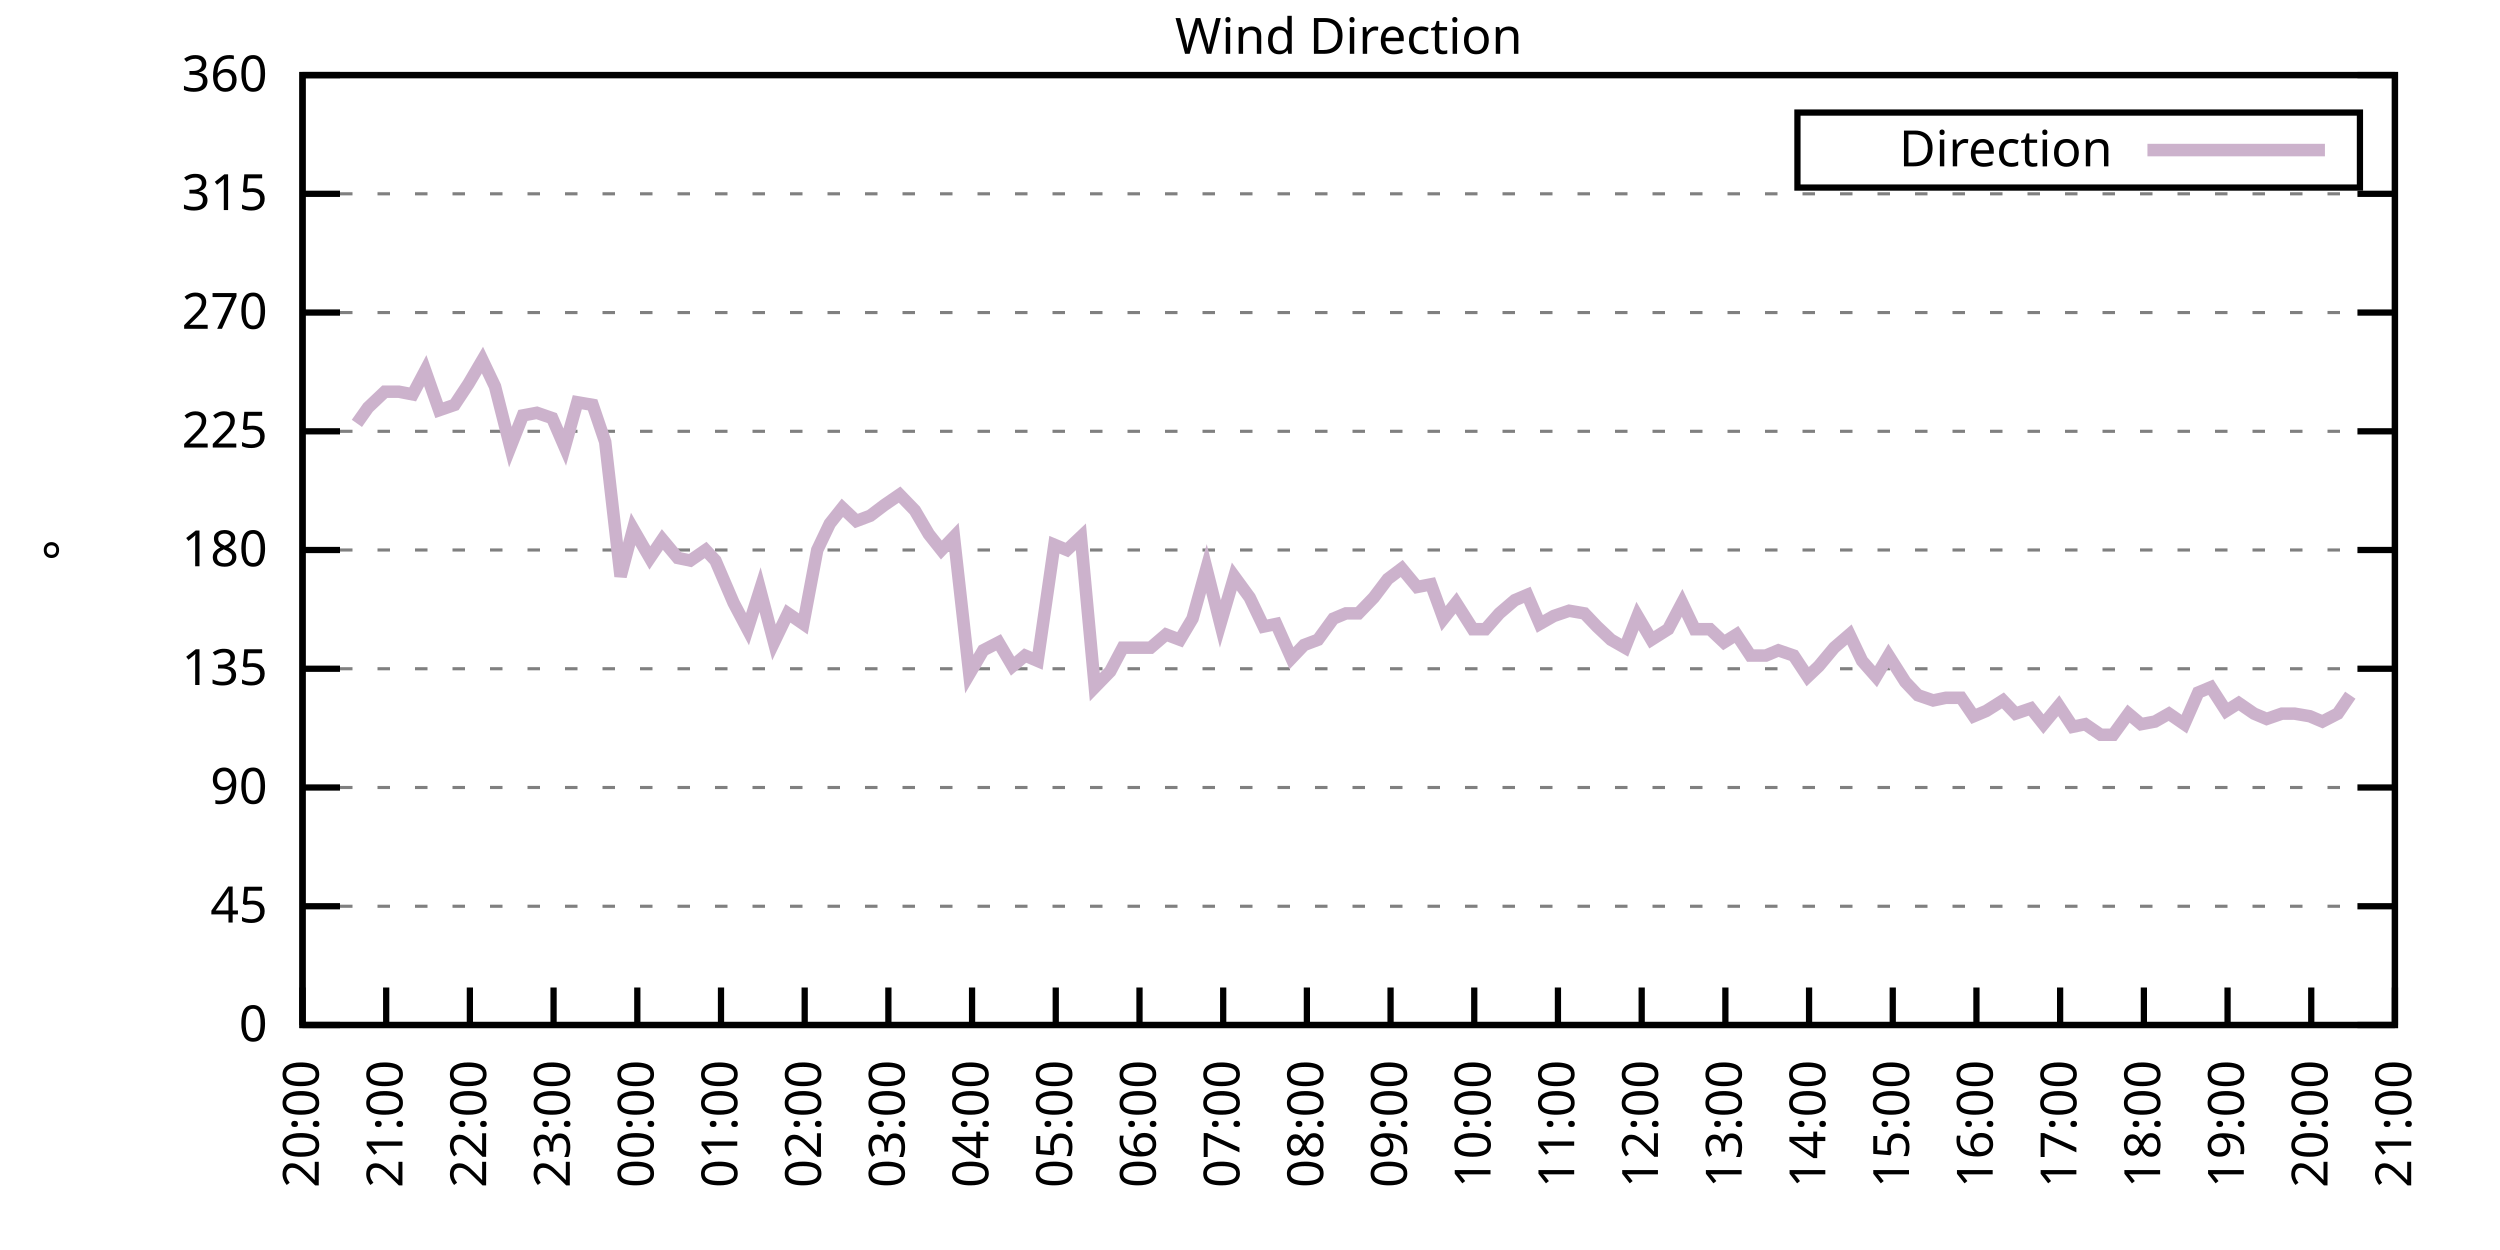
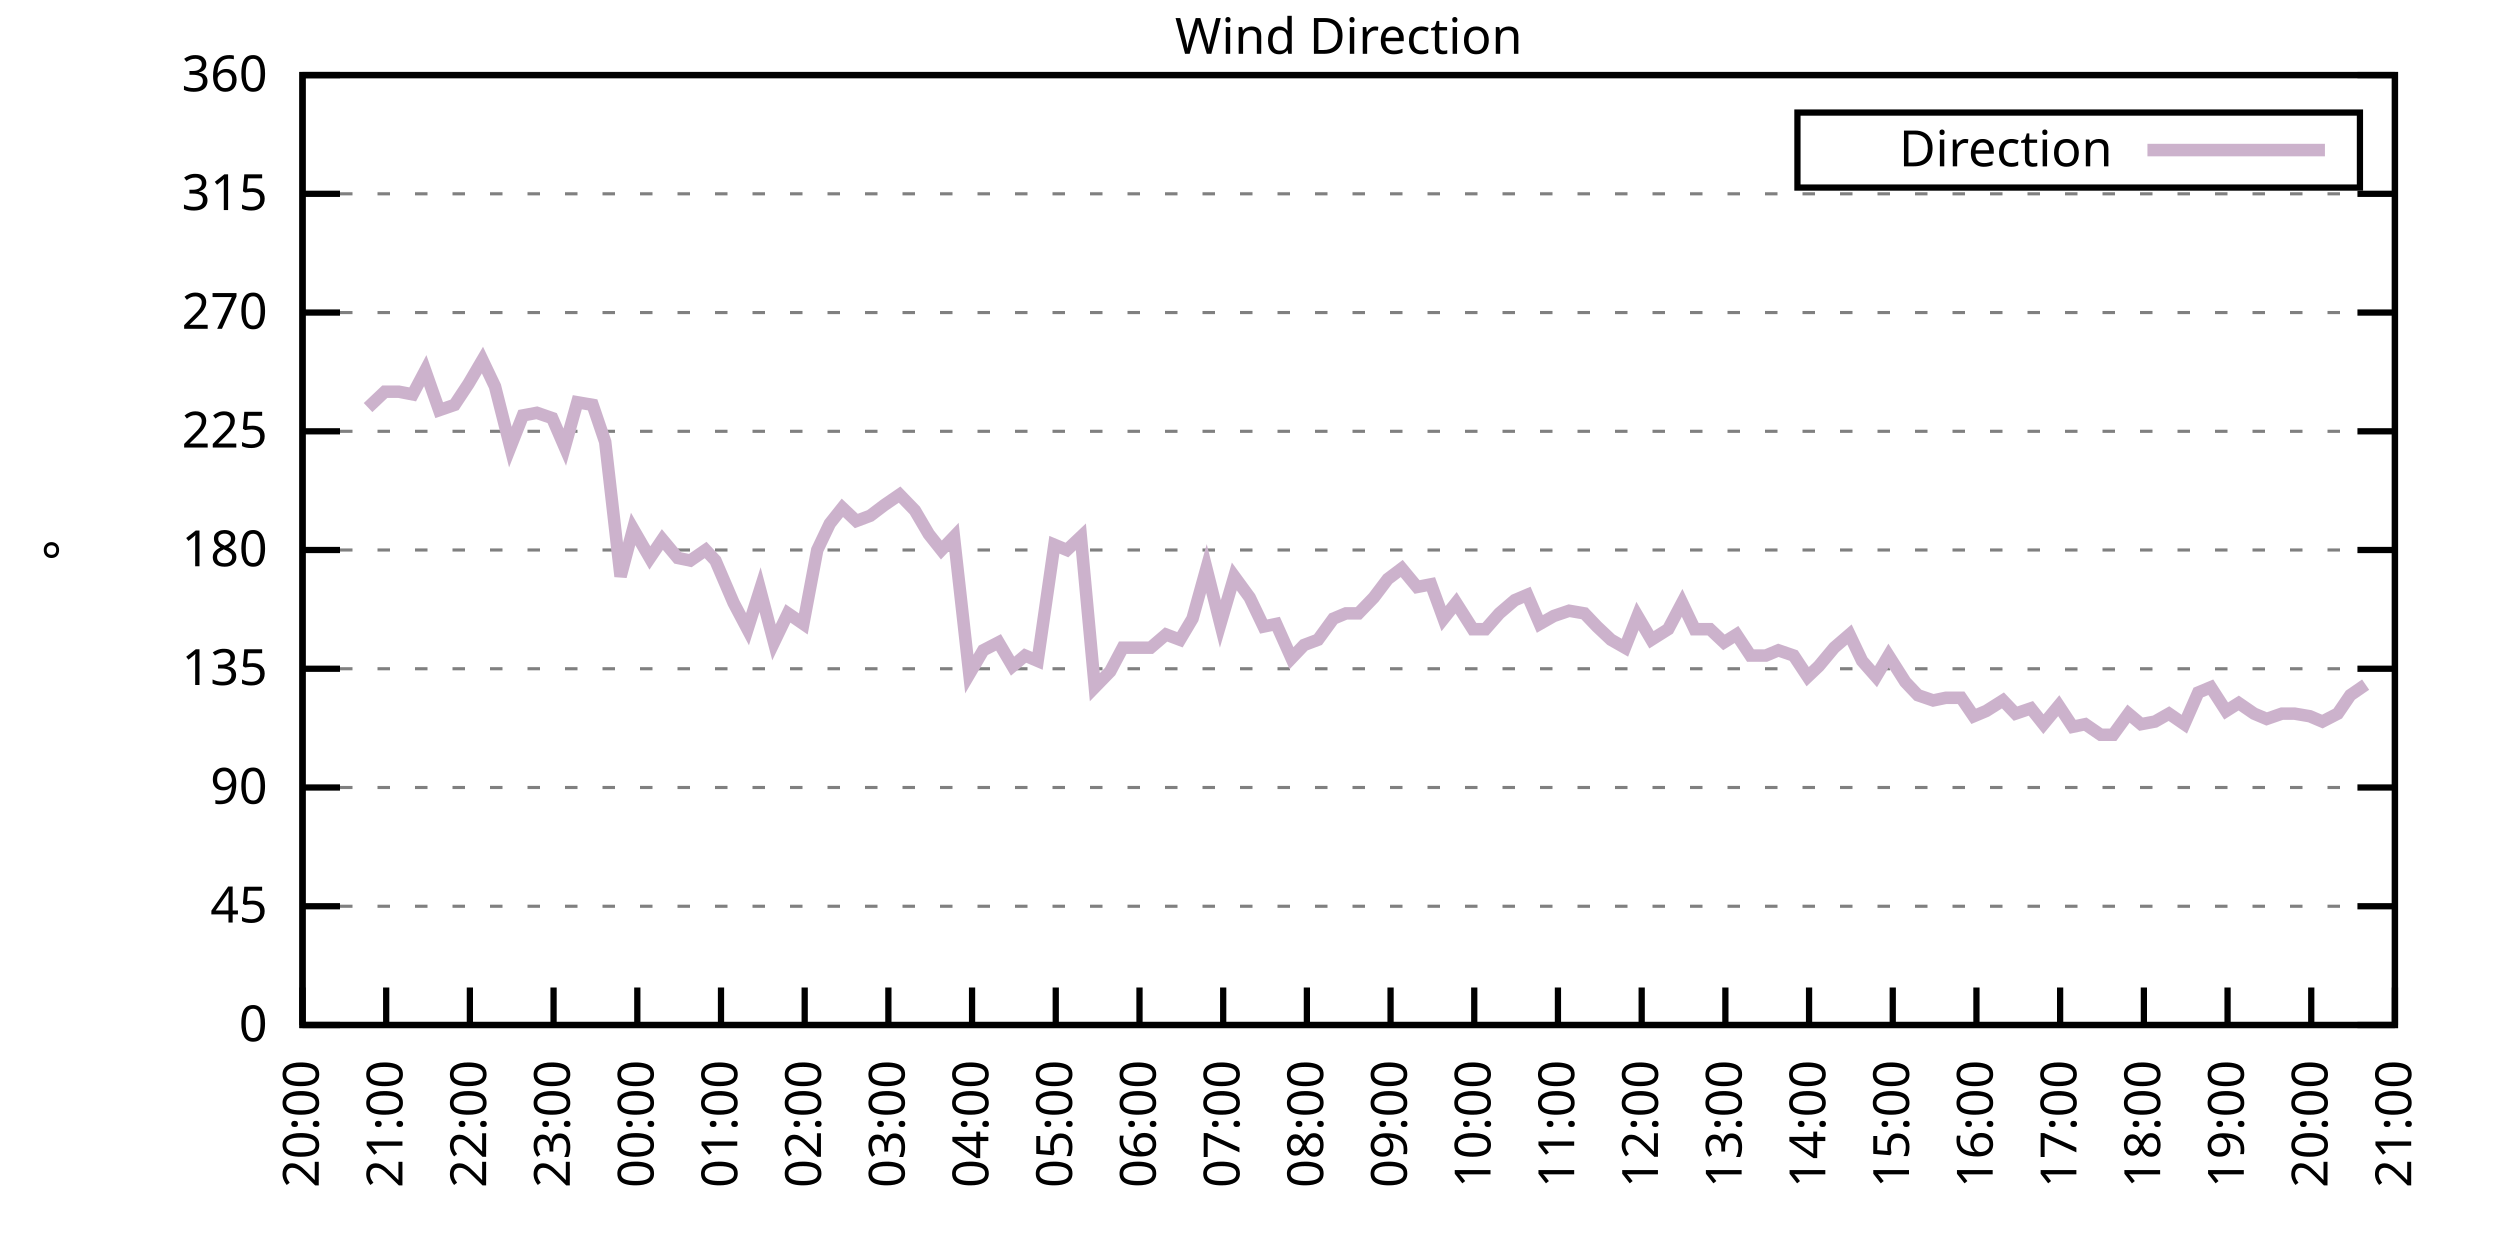
<svg xmlns="http://www.w3.org/2000/svg" xmlns:xlink="http://www.w3.org/1999/xlink" width="400" height="200" viewBox="0 0 400 200">
  <g id="gnuplot_canvas">
    <rect x="0" y="0" width="400" height="200" fill="none" />
    <defs>
      <circle id="gpDot" r="0.5" stroke-width="0.5" stroke="currentColor" />
      <path id="gpPt0" stroke-width="0.333" stroke="currentColor" d="M-1,0 h2 M0,-1 v2" />
      <path id="gpPt1" stroke-width="0.333" stroke="currentColor" d="M-1,-1 L1,1 M1,-1 L-1,1" />
      <path id="gpPt2" stroke-width="0.333" stroke="currentColor" d="M-1,0 L1,0 M0,-1 L0,1 M-1,-1 L1,1 M-1,1 L1,-1" />
      <rect id="gpPt3" stroke-width="0.333" stroke="currentColor" x="-1" y="-1" width="2" height="2" />
      <rect id="gpPt4" stroke-width="0.333" stroke="currentColor" fill="currentColor" x="-1" y="-1" width="2" height="2" />
      <circle id="gpPt5" stroke-width="0.333" stroke="currentColor" cx="0" cy="0" r="1" />
      <use xlink:href="#gpPt5" id="gpPt6" fill="currentColor" stroke="none" />
      <path id="gpPt7" stroke-width="0.333" stroke="currentColor" d="M0,-1.33 L-1.33,0.67 L1.33,0.67 z" />
      <use xlink:href="#gpPt7" id="gpPt8" fill="currentColor" stroke="none" />
      <use xlink:href="#gpPt7" id="gpPt9" stroke="currentColor" transform="rotate(180)" />
      <use xlink:href="#gpPt9" id="gpPt10" fill="currentColor" stroke="none" />
      <use xlink:href="#gpPt3" id="gpPt11" stroke="currentColor" transform="rotate(45)" />
      <use xlink:href="#gpPt11" id="gpPt12" fill="currentColor" stroke="none" />
      <path id="gpPt13" stroke-width="0.333" stroke="currentColor" d="M0,1.330 L1.265,0.411 L0.782,-1.067 L-0.782,-1.076 L-1.265,0.411 z" />
      <use xlink:href="#gpPt13" id="gpPt14" fill="currentColor" stroke="none" />
      <filter id="textbox" filterUnits="objectBoundingBox" x="0" y="0" height="1" width="1">
        <feFlood flood-color="white" flood-opacity="1" result="bgnd" />
        <feComposite in="SourceGraphic" in2="bgnd" operator="atop" />
      </filter>
      <filter id="greybox" filterUnits="objectBoundingBox" x="0" y="0" height="1" width="1">
        <feFlood flood-color="lightgrey" flood-opacity="1" result="grey" />
        <feComposite in="SourceGraphic" in2="grey" operator="atop" />
      </filter>
    </defs>
    <g fill="none" color="white" stroke="currentColor" stroke-width="1.00" stroke-linecap="butt" stroke-linejoin="miter">
</g>
    <g fill="none" color="black" stroke="currentColor" stroke-width="1.00" stroke-linecap="butt" stroke-linejoin="miter">
      <g stroke="none" shape-rendering="crispEdges">
        <polygon fill="rgb(255, 255, 255)" points="48.40,164.00 383.18,164.00 383.18,12.02 48.40,12.02 " />
      </g>
    </g>
    <g fill="none" color="black" stroke="currentColor" stroke-width="1.00" stroke-linecap="butt" stroke-linejoin="miter">
</g>
    <g fill="none" color="black" stroke="black" stroke-width="0.50" stroke-linecap="butt" stroke-linejoin="miter">
</g>
    <g fill="none" color="gray" stroke="currentColor" stroke-width="0.50" stroke-linecap="butt" stroke-linejoin="miter">
      <path stroke="gray" stroke-dasharray="2,4" class="gridline" d="M48.40,164.00 L383.19,164.00  " />
    </g>
    <g fill="none" color="gray" stroke="gray" stroke-width="1.00" stroke-linecap="butt" stroke-linejoin="miter">
</g>
    <g fill="none" color="black" stroke="currentColor" stroke-width="1.00" stroke-linecap="butt" stroke-linejoin="miter">
      <path stroke="black" d="M48.40,164.00 L54.40,164.00 M383.19,164.00 L377.19,164.00  " />
      <g transform="translate(42.80,166.60)" stroke="none" fill="black" font-family="Sans" font-size="8.00" text-anchor="end">
        <text>
          <tspan font-family="Sans"> 0</tspan>
        </text>
      </g>
    </g>
    <g fill="none" color="black" stroke="currentColor" stroke-width="1.00" stroke-linecap="butt" stroke-linejoin="miter">
</g>
    <g fill="none" color="black" stroke="black" stroke-width="0.50" stroke-linecap="butt" stroke-linejoin="miter">
</g>
    <g fill="none" color="gray" stroke="currentColor" stroke-width="0.50" stroke-linecap="butt" stroke-linejoin="miter">
      <path stroke="gray" stroke-dasharray="2,4" class="gridline" d="M48.40,145.00 L383.19,145.00  " />
    </g>
    <g fill="none" color="gray" stroke="gray" stroke-width="1.00" stroke-linecap="butt" stroke-linejoin="miter">
</g>
    <g fill="none" color="black" stroke="currentColor" stroke-width="1.00" stroke-linecap="butt" stroke-linejoin="miter">
      <path stroke="black" d="M48.40,145.00 L54.40,145.00 M383.19,145.00 L377.19,145.00  " />
      <g transform="translate(42.80,147.60)" stroke="none" fill="black" font-family="Sans" font-size="8.00" text-anchor="end">
        <text>
          <tspan font-family="Sans"> 45</tspan>
        </text>
      </g>
    </g>
    <g fill="none" color="black" stroke="currentColor" stroke-width="1.00" stroke-linecap="butt" stroke-linejoin="miter">
</g>
    <g fill="none" color="black" stroke="black" stroke-width="0.50" stroke-linecap="butt" stroke-linejoin="miter">
</g>
    <g fill="none" color="gray" stroke="currentColor" stroke-width="0.50" stroke-linecap="butt" stroke-linejoin="miter">
      <path stroke="gray" stroke-dasharray="2,4" class="gridline" d="M48.40,126.00 L383.19,126.00  " />
    </g>
    <g fill="none" color="gray" stroke="gray" stroke-width="1.00" stroke-linecap="butt" stroke-linejoin="miter">
</g>
    <g fill="none" color="black" stroke="currentColor" stroke-width="1.00" stroke-linecap="butt" stroke-linejoin="miter">
      <path stroke="black" d="M48.40,126.00 L54.40,126.00 M383.19,126.00 L377.19,126.00  " />
      <g transform="translate(42.80,128.60)" stroke="none" fill="black" font-family="Sans" font-size="8.00" text-anchor="end">
        <text>
          <tspan font-family="Sans"> 90</tspan>
        </text>
      </g>
    </g>
    <g fill="none" color="black" stroke="currentColor" stroke-width="1.00" stroke-linecap="butt" stroke-linejoin="miter">
</g>
    <g fill="none" color="black" stroke="black" stroke-width="0.50" stroke-linecap="butt" stroke-linejoin="miter">
</g>
    <g fill="none" color="gray" stroke="currentColor" stroke-width="0.50" stroke-linecap="butt" stroke-linejoin="miter">
      <path stroke="gray" stroke-dasharray="2,4" class="gridline" d="M48.40,107.00 L383.19,107.00  " />
    </g>
    <g fill="none" color="gray" stroke="gray" stroke-width="1.00" stroke-linecap="butt" stroke-linejoin="miter">
</g>
    <g fill="none" color="black" stroke="currentColor" stroke-width="1.00" stroke-linecap="butt" stroke-linejoin="miter">
      <path stroke="black" d="M48.40,107.00 L54.40,107.00 M383.19,107.00 L377.19,107.00  " />
      <g transform="translate(42.80,109.60)" stroke="none" fill="black" font-family="Sans" font-size="8.00" text-anchor="end">
        <text>
          <tspan font-family="Sans"> 135</tspan>
        </text>
      </g>
    </g>
    <g fill="none" color="black" stroke="currentColor" stroke-width="1.00" stroke-linecap="butt" stroke-linejoin="miter">
</g>
    <g fill="none" color="black" stroke="black" stroke-width="0.50" stroke-linecap="butt" stroke-linejoin="miter">
</g>
    <g fill="none" color="gray" stroke="currentColor" stroke-width="0.50" stroke-linecap="butt" stroke-linejoin="miter">
      <path stroke="gray" stroke-dasharray="2,4" class="gridline" d="M48.40,88.00 L383.19,88.00  " />
    </g>
    <g fill="none" color="gray" stroke="gray" stroke-width="1.00" stroke-linecap="butt" stroke-linejoin="miter">
</g>
    <g fill="none" color="black" stroke="currentColor" stroke-width="1.00" stroke-linecap="butt" stroke-linejoin="miter">
      <path stroke="black" d="M48.40,88.00 L54.40,88.00 M383.19,88.00 L377.19,88.00  " />
      <g transform="translate(42.80,90.60)" stroke="none" fill="black" font-family="Sans" font-size="8.00" text-anchor="end">
        <text>
          <tspan font-family="Sans"> 180</tspan>
        </text>
      </g>
    </g>
    <g fill="none" color="black" stroke="currentColor" stroke-width="1.00" stroke-linecap="butt" stroke-linejoin="miter">
</g>
    <g fill="none" color="black" stroke="black" stroke-width="0.50" stroke-linecap="butt" stroke-linejoin="miter">
</g>
    <g fill="none" color="gray" stroke="currentColor" stroke-width="0.50" stroke-linecap="butt" stroke-linejoin="miter">
      <path stroke="gray" stroke-dasharray="2,4" class="gridline" d="M48.40,69.01 L383.19,69.01  " />
    </g>
    <g fill="none" color="gray" stroke="gray" stroke-width="1.00" stroke-linecap="butt" stroke-linejoin="miter">
</g>
    <g fill="none" color="black" stroke="currentColor" stroke-width="1.00" stroke-linecap="butt" stroke-linejoin="miter">
      <path stroke="black" d="M48.40,69.01 L54.40,69.01 M383.19,69.01 L377.19,69.01  " />
      <g transform="translate(42.80,71.61)" stroke="none" fill="black" font-family="Sans" font-size="8.00" text-anchor="end">
        <text>
          <tspan font-family="Sans"> 225</tspan>
        </text>
      </g>
    </g>
    <g fill="none" color="black" stroke="currentColor" stroke-width="1.00" stroke-linecap="butt" stroke-linejoin="miter">
</g>
    <g fill="none" color="black" stroke="black" stroke-width="0.50" stroke-linecap="butt" stroke-linejoin="miter">
</g>
    <g fill="none" color="gray" stroke="currentColor" stroke-width="0.50" stroke-linecap="butt" stroke-linejoin="miter">
      <path stroke="gray" stroke-dasharray="2,4" class="gridline" d="M48.40,50.01 L383.19,50.01  " />
    </g>
    <g fill="none" color="gray" stroke="gray" stroke-width="1.00" stroke-linecap="butt" stroke-linejoin="miter">
</g>
    <g fill="none" color="black" stroke="currentColor" stroke-width="1.00" stroke-linecap="butt" stroke-linejoin="miter">
      <path stroke="black" d="M48.40,50.01 L54.40,50.01 M383.19,50.01 L377.19,50.01  " />
      <g transform="translate(42.80,52.61)" stroke="none" fill="black" font-family="Sans" font-size="8.00" text-anchor="end">
        <text>
          <tspan font-family="Sans"> 270</tspan>
        </text>
      </g>
    </g>
    <g fill="none" color="black" stroke="currentColor" stroke-width="1.00" stroke-linecap="butt" stroke-linejoin="miter">
</g>
    <g fill="none" color="black" stroke="black" stroke-width="0.50" stroke-linecap="butt" stroke-linejoin="miter">
</g>
    <g fill="none" color="gray" stroke="currentColor" stroke-width="0.50" stroke-linecap="butt" stroke-linejoin="miter">
      <path stroke="gray" stroke-dasharray="2,4" class="gridline" d="M48.40,31.01 L383.19,31.01  " />
    </g>
    <g fill="none" color="gray" stroke="gray" stroke-width="1.00" stroke-linecap="butt" stroke-linejoin="miter">
</g>
    <g fill="none" color="black" stroke="currentColor" stroke-width="1.00" stroke-linecap="butt" stroke-linejoin="miter">
      <path stroke="black" d="M48.40,31.01 L54.40,31.01 M383.19,31.01 L377.19,31.01  " />
      <g transform="translate(42.80,33.61)" stroke="none" fill="black" font-family="Sans" font-size="8.00" text-anchor="end">
        <text>
          <tspan font-family="Sans"> 315</tspan>
        </text>
      </g>
    </g>
    <g fill="none" color="black" stroke="currentColor" stroke-width="1.00" stroke-linecap="butt" stroke-linejoin="miter">
</g>
    <g fill="none" color="black" stroke="black" stroke-width="0.50" stroke-linecap="butt" stroke-linejoin="miter">
</g>
    <g fill="none" color="gray" stroke="currentColor" stroke-width="0.50" stroke-linecap="butt" stroke-linejoin="miter">
      <path stroke="gray" stroke-dasharray="2,4" class="gridline" d="M48.40,12.01 L383.19,12.01  " />
    </g>
    <g fill="none" color="gray" stroke="gray" stroke-width="1.00" stroke-linecap="butt" stroke-linejoin="miter">
</g>
    <g fill="none" color="black" stroke="currentColor" stroke-width="1.00" stroke-linecap="butt" stroke-linejoin="miter">
      <path stroke="black" d="M48.40,12.01 L54.40,12.01 M383.19,12.01 L377.19,12.01  " />
      <g transform="translate(42.80,14.61)" stroke="none" fill="black" font-family="Sans" font-size="8.00" text-anchor="end">
        <text>
          <tspan font-family="Sans"> 360</tspan>
        </text>
      </g>
    </g>
    <g fill="none" color="black" stroke="currentColor" stroke-width="1.00" stroke-linecap="butt" stroke-linejoin="miter">
      <path stroke="black" d="M48.40,164.00 L48.40,158.00  " />
      <g transform="translate(51.00,169.60) rotate(270.00)" stroke="none" fill="black" font-family="Sans" font-size="8.00" text-anchor="end">
        <text>
          <tspan font-family="Sans">20:00</tspan>
        </text>
      </g>
    </g>
    <g fill="none" color="black" stroke="currentColor" stroke-width="1.00" stroke-linecap="butt" stroke-linejoin="miter">
      <path stroke="black" d="M61.79,164.00 L61.79,158.00  " />
      <g transform="translate(64.39,169.60) rotate(270.00)" stroke="none" fill="black" font-family="Sans" font-size="8.00" text-anchor="end">
        <text>
          <tspan font-family="Sans">21:00</tspan>
        </text>
      </g>
    </g>
    <g fill="none" color="black" stroke="currentColor" stroke-width="1.00" stroke-linecap="butt" stroke-linejoin="miter">
      <path stroke="black" d="M75.18,164.00 L75.18,158.00  " />
      <g transform="translate(77.78,169.60) rotate(270.00)" stroke="none" fill="black" font-family="Sans" font-size="8.00" text-anchor="end">
        <text>
          <tspan font-family="Sans">22:00</tspan>
        </text>
      </g>
    </g>
    <g fill="none" color="black" stroke="currentColor" stroke-width="1.00" stroke-linecap="butt" stroke-linejoin="miter">
      <path stroke="black" d="M88.57,164.00 L88.57,158.00  " />
      <g transform="translate(91.17,169.60) rotate(270.00)" stroke="none" fill="black" font-family="Sans" font-size="8.00" text-anchor="end">
        <text>
          <tspan font-family="Sans">23:00</tspan>
        </text>
      </g>
    </g>
    <g fill="none" color="black" stroke="currentColor" stroke-width="1.00" stroke-linecap="butt" stroke-linejoin="miter">
      <path stroke="black" d="M101.97,164.00 L101.97,158.00  " />
      <g transform="translate(104.57,169.60) rotate(270.00)" stroke="none" fill="black" font-family="Sans" font-size="8.00" text-anchor="end">
        <text>
          <tspan font-family="Sans">00:00</tspan>
        </text>
      </g>
    </g>
    <g fill="none" color="black" stroke="currentColor" stroke-width="1.00" stroke-linecap="butt" stroke-linejoin="miter">
      <path stroke="black" d="M115.36,164.00 L115.36,158.00  " />
      <g transform="translate(117.96,169.60) rotate(270.00)" stroke="none" fill="black" font-family="Sans" font-size="8.00" text-anchor="end">
        <text>
          <tspan font-family="Sans">01:00</tspan>
        </text>
      </g>
    </g>
    <g fill="none" color="black" stroke="currentColor" stroke-width="1.00" stroke-linecap="butt" stroke-linejoin="miter">
      <path stroke="black" d="M128.75,164.00 L128.75,158.00  " />
      <g transform="translate(131.35,169.60) rotate(270.00)" stroke="none" fill="black" font-family="Sans" font-size="8.00" text-anchor="end">
        <text>
          <tspan font-family="Sans">02:00</tspan>
        </text>
      </g>
    </g>
    <g fill="none" color="black" stroke="currentColor" stroke-width="1.00" stroke-linecap="butt" stroke-linejoin="miter">
      <path stroke="black" d="M142.14,164.00 L142.14,158.00  " />
      <g transform="translate(144.74,169.60) rotate(270.00)" stroke="none" fill="black" font-family="Sans" font-size="8.00" text-anchor="end">
        <text>
          <tspan font-family="Sans">03:00</tspan>
        </text>
      </g>
    </g>
    <g fill="none" color="black" stroke="currentColor" stroke-width="1.00" stroke-linecap="butt" stroke-linejoin="miter">
      <path stroke="black" d="M155.53,164.00 L155.53,158.00  " />
      <g transform="translate(158.13,169.60) rotate(270.00)" stroke="none" fill="black" font-family="Sans" font-size="8.00" text-anchor="end">
        <text>
          <tspan font-family="Sans">04:00</tspan>
        </text>
      </g>
    </g>
    <g fill="none" color="black" stroke="currentColor" stroke-width="1.00" stroke-linecap="butt" stroke-linejoin="miter">
      <path stroke="black" d="M168.92,164.00 L168.92,158.00  " />
      <g transform="translate(171.52,169.60) rotate(270.00)" stroke="none" fill="black" font-family="Sans" font-size="8.00" text-anchor="end">
        <text>
          <tspan font-family="Sans">05:00</tspan>
        </text>
      </g>
    </g>
    <g fill="none" color="black" stroke="currentColor" stroke-width="1.00" stroke-linecap="butt" stroke-linejoin="miter">
      <path stroke="black" d="M182.32,164.00 L182.32,158.00  " />
      <g transform="translate(184.92,169.60) rotate(270.00)" stroke="none" fill="black" font-family="Sans" font-size="8.00" text-anchor="end">
        <text>
          <tspan font-family="Sans">06:00</tspan>
        </text>
      </g>
    </g>
    <g fill="none" color="black" stroke="currentColor" stroke-width="1.00" stroke-linecap="butt" stroke-linejoin="miter">
      <path stroke="black" d="M195.71,164.00 L195.71,158.00  " />
      <g transform="translate(198.31,169.60) rotate(270.00)" stroke="none" fill="black" font-family="Sans" font-size="8.00" text-anchor="end">
        <text>
          <tspan font-family="Sans">07:00</tspan>
        </text>
      </g>
    </g>
    <g fill="none" color="black" stroke="currentColor" stroke-width="1.00" stroke-linecap="butt" stroke-linejoin="miter">
      <path stroke="black" d="M209.10,164.00 L209.10,158.00  " />
      <g transform="translate(211.70,169.60) rotate(270.00)" stroke="none" fill="black" font-family="Sans" font-size="8.00" text-anchor="end">
        <text>
          <tspan font-family="Sans">08:00</tspan>
        </text>
      </g>
    </g>
    <g fill="none" color="black" stroke="currentColor" stroke-width="1.00" stroke-linecap="butt" stroke-linejoin="miter">
      <path stroke="black" d="M222.49,164.00 L222.49,158.00  " />
      <g transform="translate(225.09,169.60) rotate(270.00)" stroke="none" fill="black" font-family="Sans" font-size="8.00" text-anchor="end">
        <text>
          <tspan font-family="Sans">09:00</tspan>
        </text>
      </g>
    </g>
    <g fill="none" color="black" stroke="currentColor" stroke-width="1.00" stroke-linecap="butt" stroke-linejoin="miter">
      <path stroke="black" d="M235.88,164.00 L235.88,158.00  " />
      <g transform="translate(238.48,169.60) rotate(270.00)" stroke="none" fill="black" font-family="Sans" font-size="8.00" text-anchor="end">
        <text>
          <tspan font-family="Sans">10:00</tspan>
        </text>
      </g>
    </g>
    <g fill="none" color="black" stroke="currentColor" stroke-width="1.00" stroke-linecap="butt" stroke-linejoin="miter">
      <path stroke="black" d="M249.27,164.00 L249.27,158.00  " />
      <g transform="translate(251.87,169.60) rotate(270.00)" stroke="none" fill="black" font-family="Sans" font-size="8.00" text-anchor="end">
        <text>
          <tspan font-family="Sans">11:00</tspan>
        </text>
      </g>
    </g>
    <g fill="none" color="black" stroke="currentColor" stroke-width="1.00" stroke-linecap="butt" stroke-linejoin="miter">
      <path stroke="black" d="M262.67,164.00 L262.67,158.00  " />
      <g transform="translate(265.27,169.60) rotate(270.00)" stroke="none" fill="black" font-family="Sans" font-size="8.00" text-anchor="end">
        <text>
          <tspan font-family="Sans">12:00</tspan>
        </text>
      </g>
    </g>
    <g fill="none" color="black" stroke="currentColor" stroke-width="1.00" stroke-linecap="butt" stroke-linejoin="miter">
      <path stroke="black" d="M276.06,164.00 L276.06,158.00  " />
      <g transform="translate(278.66,169.60) rotate(270.00)" stroke="none" fill="black" font-family="Sans" font-size="8.00" text-anchor="end">
        <text>
          <tspan font-family="Sans">13:00</tspan>
        </text>
      </g>
    </g>
    <g fill="none" color="black" stroke="currentColor" stroke-width="1.00" stroke-linecap="butt" stroke-linejoin="miter">
      <path stroke="black" d="M289.45,164.00 L289.45,158.00  " />
      <g transform="translate(292.05,169.60) rotate(270.00)" stroke="none" fill="black" font-family="Sans" font-size="8.00" text-anchor="end">
        <text>
          <tspan font-family="Sans">14:00</tspan>
        </text>
      </g>
    </g>
    <g fill="none" color="black" stroke="currentColor" stroke-width="1.00" stroke-linecap="butt" stroke-linejoin="miter">
      <path stroke="black" d="M302.84,164.00 L302.84,158.00  " />
      <g transform="translate(305.44,169.60) rotate(270.00)" stroke="none" fill="black" font-family="Sans" font-size="8.00" text-anchor="end">
        <text>
          <tspan font-family="Sans">15:00</tspan>
        </text>
      </g>
    </g>
    <g fill="none" color="black" stroke="currentColor" stroke-width="1.00" stroke-linecap="butt" stroke-linejoin="miter">
      <path stroke="black" d="M316.23,164.00 L316.23,158.00  " />
      <g transform="translate(318.83,169.60) rotate(270.00)" stroke="none" fill="black" font-family="Sans" font-size="8.00" text-anchor="end">
        <text>
          <tspan font-family="Sans">16:00</tspan>
        </text>
      </g>
    </g>
    <g fill="none" color="black" stroke="currentColor" stroke-width="1.00" stroke-linecap="butt" stroke-linejoin="miter">
      <path stroke="black" d="M329.62,164.00 L329.62,158.00  " />
      <g transform="translate(332.22,169.60) rotate(270.00)" stroke="none" fill="black" font-family="Sans" font-size="8.00" text-anchor="end">
        <text>
          <tspan font-family="Sans">17:00</tspan>
        </text>
      </g>
    </g>
    <g fill="none" color="black" stroke="currentColor" stroke-width="1.00" stroke-linecap="butt" stroke-linejoin="miter">
      <path stroke="black" d="M343.02,164.00 L343.02,158.00  " />
      <g transform="translate(345.62,169.60) rotate(270.00)" stroke="none" fill="black" font-family="Sans" font-size="8.00" text-anchor="end">
        <text>
          <tspan font-family="Sans">18:00</tspan>
        </text>
      </g>
    </g>
    <g fill="none" color="black" stroke="currentColor" stroke-width="1.00" stroke-linecap="butt" stroke-linejoin="miter">
      <path stroke="black" d="M356.41,164.00 L356.41,158.00  " />
      <g transform="translate(359.01,169.60) rotate(270.00)" stroke="none" fill="black" font-family="Sans" font-size="8.00" text-anchor="end">
        <text>
          <tspan font-family="Sans">19:00</tspan>
        </text>
      </g>
    </g>
    <g fill="none" color="black" stroke="currentColor" stroke-width="1.00" stroke-linecap="butt" stroke-linejoin="miter">
      <path stroke="black" d="M369.80,164.00 L369.80,158.00  " />
      <g transform="translate(372.40,169.60) rotate(270.00)" stroke="none" fill="black" font-family="Sans" font-size="8.00" text-anchor="end">
        <text>
          <tspan font-family="Sans">20:00</tspan>
        </text>
      </g>
    </g>
    <g fill="none" color="black" stroke="currentColor" stroke-width="1.00" stroke-linecap="butt" stroke-linejoin="miter">
      <path stroke="black" d="M383.19,164.00 L383.19,158.00  " />
      <g transform="translate(385.79,169.60) rotate(270.00)" stroke="none" fill="black" font-family="Sans" font-size="8.00" text-anchor="end">
        <text>
          <tspan font-family="Sans">21:00</tspan>
        </text>
      </g>
    </g>
    <g fill="none" color="black" stroke="currentColor" stroke-width="1.00" stroke-linecap="butt" stroke-linejoin="miter">
</g>
    <g fill="none" color="black" stroke="currentColor" stroke-width="1.00" stroke-linecap="butt" stroke-linejoin="miter">
      <path stroke="black" d="M48.40,12.01 L48.40,164.00 L383.19,164.00 L383.19,12.01 L48.40,12.01 Z  " />
    </g>
    <g fill="none" color="black" stroke="currentColor" stroke-width="1.00" stroke-linecap="butt" stroke-linejoin="miter">
</g>
    <g fill="none" color="black" stroke="currentColor" stroke-width="1.00" stroke-linecap="butt" stroke-linejoin="miter">
      <path stroke="black" d="M287.59,30.01 L287.59,18.01 L377.59,18.01 L377.59,30.01 L287.59,30.01 Z  " />
    </g>
    <g id="Wind_direction_plot_1">
      <g fill="none" color="white" stroke="black" stroke-width="2.00" stroke-linecap="butt" stroke-linejoin="miter">
</g>
      <g fill="none" color="black" stroke="currentColor" stroke-width="2.00" stroke-linecap="butt" stroke-linejoin="miter">
        <g transform="translate(337.99,26.61)" stroke="none" fill="black" font-family="Sans" font-size="8.00" text-anchor="end">
          <text>
            <tspan font-family="Sans">Direction</tspan>
          </text>
        </g>
      </g>
      <g fill="none" color="black" stroke="currentColor" stroke-width="2.00" stroke-linecap="butt" stroke-linejoin="miter">
-         <path stroke="rgb(204, 178, 204)" d="M343.59,24.01 L371.99,24.01 M57.10,67.74 L58.89,65.21 L61.57,62.67 L63.80,62.67 L66.03,63.10 L68.04,59.30   L70.27,65.63 L72.73,64.78 L74.96,61.41 L77.19,57.61 L79.20,61.83 L81.66,71.54 L83.66,66.47 L85.90,66.05   L88.35,66.90 L90.36,71.54 L92.37,64.36 L94.82,64.78 L96.83,70.70 L99.29,92.23 L101.30,84.63 L103.98,89.27   L105.98,86.32 L108.44,89.27 L110.45,89.69 L112.90,88.00 L114.47,89.69 L117.37,96.45 L119.60,100.67 L121.61,94.34   L123.84,102.78 L126.07,98.14 L128.53,99.83 L130.76,88.00 L132.77,83.78 L134.78,81.25 L137.01,83.36 L139.24,82.52   L141.47,80.83 L143.93,79.14 L146.38,81.67 L148.61,85.47 L150.62,88.00 L152.63,85.89 L155.09,107.85 L157.32,104.05   L159.77,102.78 L162.01,106.58 L164.01,104.89 L166.02,105.74 L168.70,87.16 L170.71,88.00 L172.94,85.89 L175.17,109.96   L177.63,107.43 L179.64,103.63 L182.09,103.63 L184.10,103.63 L186.56,101.52 L188.79,102.36 L190.80,98.98 L193.03,90.96   L195.26,99.83 L197.49,92.23 L199.95,95.60 L202.18,100.25 L204.19,99.83 L206.64,105.31 L208.65,103.20 L210.88,102.36   L213.34,98.98 L215.35,98.14 L217.36,98.14 L219.81,95.60 L222.04,92.65 L224.28,90.96 L226.73,93.92 L228.96,93.49   L230.97,98.98 L232.98,96.45 L235.66,100.67 L237.67,100.67 L239.90,98.14 L242.36,96.03 L244.36,95.18 L246.37,99.83   L248.60,98.56 L251.06,97.72 L253.51,98.14 L255.52,100.25 L257.76,102.36 L259.99,103.63 L262.00,98.56 L264.23,102.36   L266.91,100.67 L269.14,96.45 L271.15,100.67 L273.60,100.67 L275.83,102.78 L277.84,101.52 L280.07,104.89 L282.53,104.89   L284.54,104.05 L286.99,104.89 L289.23,108.27 L291.01,106.58 L293.47,103.63 L295.92,101.52 L297.93,105.74 L300.16,108.27   L302.17,104.89 L304.85,109.11 L306.86,111.23 L309.31,112.07 L311.32,111.65 L313.78,111.65 L315.79,114.60 L317.79,113.76   L320.47,112.07 L322.48,114.18 L324.94,113.34 L326.95,115.87 L329.40,112.91 L331.63,116.29 L333.64,115.87 L336.10,117.56   L338.10,117.56 L340.56,114.18 L342.57,115.87 L344.80,115.45 L347.03,114.18 L349.49,115.87 L351.72,110.80 L353.73,109.96   L356.18,113.76 L358.19,112.49 L360.65,114.18 L362.66,115.03 L365.11,114.18 L367.12,114.18 L369.58,114.60 L371.58,115.45   L374.04,114.18 L376.05,111.23  " />
+         <path stroke="rgb(204, 178, 204)" d="M343.59,24.01 L371.99,24.01 M58.89,65.21 L61.57,62.67 L63.80,62.67 L66.03,63.10 L68.04,59.30 L70.27,65.63   L72.73,64.78 L74.96,61.41 L77.19,57.61 L79.20,61.83 L81.66,71.54 L83.66,66.47 L85.90,66.05 L88.35,66.90   L90.36,71.54 L92.37,64.36 L94.82,64.78 L96.83,70.70 L99.29,92.23 L101.30,84.63 L103.98,89.27 L105.98,86.32   L108.44,89.27 L110.45,89.69 L112.90,88.00 L114.47,89.69 L117.37,96.45 L119.60,100.67 L121.61,94.34 L123.84,102.78   L126.07,98.14 L128.53,99.83 L130.76,88.00 L132.77,83.78 L134.78,81.25 L137.01,83.36 L139.24,82.52 L141.47,80.83   L143.93,79.14 L146.38,81.67 L148.61,85.47 L150.62,88.00 L152.63,85.89 L155.09,107.85 L157.32,104.05 L159.77,102.78   L162.01,106.58 L164.01,104.89 L166.02,105.74 L168.70,87.16 L170.71,88.00 L172.94,85.89 L175.17,109.96 L177.63,107.43   L179.64,103.63 L182.09,103.63 L184.10,103.63 L186.56,101.52 L188.79,102.36 L190.80,98.98 L193.03,90.96 L195.26,99.83   L197.49,92.23 L199.95,95.60 L202.18,100.25 L204.19,99.83 L206.64,105.31 L208.65,103.20 L210.88,102.36 L213.34,98.98   L215.35,98.14 L217.36,98.14 L219.81,95.60 L222.04,92.65 L224.28,90.96 L226.73,93.92 L228.96,93.49 L230.97,98.98   L232.98,96.45 L235.66,100.67 L237.67,100.67 L239.90,98.14 L242.36,96.03 L244.36,95.18 L246.37,99.83 L248.60,98.56   L251.06,97.72 L253.51,98.14 L255.52,100.25 L257.76,102.36 L259.99,103.63 L262.00,98.56 L264.23,102.36 L266.91,100.67   L269.14,96.45 L271.15,100.67 L273.60,100.67 L275.83,102.78 L277.84,101.52 L280.07,104.89 L282.53,104.89 L284.54,104.05   L286.99,104.89 L289.23,108.27 L291.01,106.58 L293.47,103.63 L295.92,101.52 L297.93,105.74 L300.16,108.27 L302.17,104.89   L304.85,109.11 L306.86,111.23 L309.31,112.07 L311.32,111.65 L313.78,111.65 L315.79,114.60 L317.79,113.76 L320.47,112.07   L322.48,114.18 L324.94,113.34 L326.95,115.87 L329.40,112.91 L331.63,116.29 L333.64,115.87 L336.10,117.56 L338.10,117.56   L340.56,114.18 L342.57,115.87 L344.80,115.45 L347.03,114.18 L349.49,115.87 L351.72,110.80 L353.73,109.96 L356.18,113.76   L358.19,112.49 L360.65,114.18 L362.66,115.03 L365.11,114.18 L367.12,114.18 L369.58,114.60 L371.58,115.45 L374.04,114.18   L376.05,111.23 L378.50,109.54  " />
      </g>
    </g>
    <g fill="none" color="black" stroke="currentColor" stroke-width="2.00" stroke-linecap="butt" stroke-linejoin="miter">
</g>
    <g fill="none" color="black" stroke="black" stroke-width="1.00" stroke-linecap="butt" stroke-linejoin="miter">
</g>
    <g fill="none" color="black" stroke="currentColor" stroke-width="1.00" stroke-linecap="butt" stroke-linejoin="miter">
      <path stroke="black" d="M48.40,12.01 L48.40,164.00 L383.19,164.00 L383.19,12.01 L48.40,12.01 Z  " />
      <g transform="translate(12.80,88.01) rotate(270.00)" stroke="none" fill="black" font-family="Sans" font-size="8.00" text-anchor="middle">
        <text>
          <tspan font-family="Sans">°</tspan>
        </text>
      </g>
    </g>
    <g fill="none" color="black" stroke="currentColor" stroke-width="1.00" stroke-linecap="butt" stroke-linejoin="miter">
</g>
    <g fill="none" color="black" stroke="currentColor" stroke-width="1.00" stroke-linecap="butt" stroke-linejoin="miter">
      <g transform="translate(215.79,8.61)" stroke="none" fill="black" font-family="Sans" font-size="8.00" text-anchor="middle">
        <text>
          <tspan font-family="Sans">Wind Direction</tspan>
        </text>
      </g>
    </g>
    <g fill="none" color="black" stroke="currentColor" stroke-width="1.00" stroke-linecap="butt" stroke-linejoin="miter">
</g>
  </g>
</svg>
